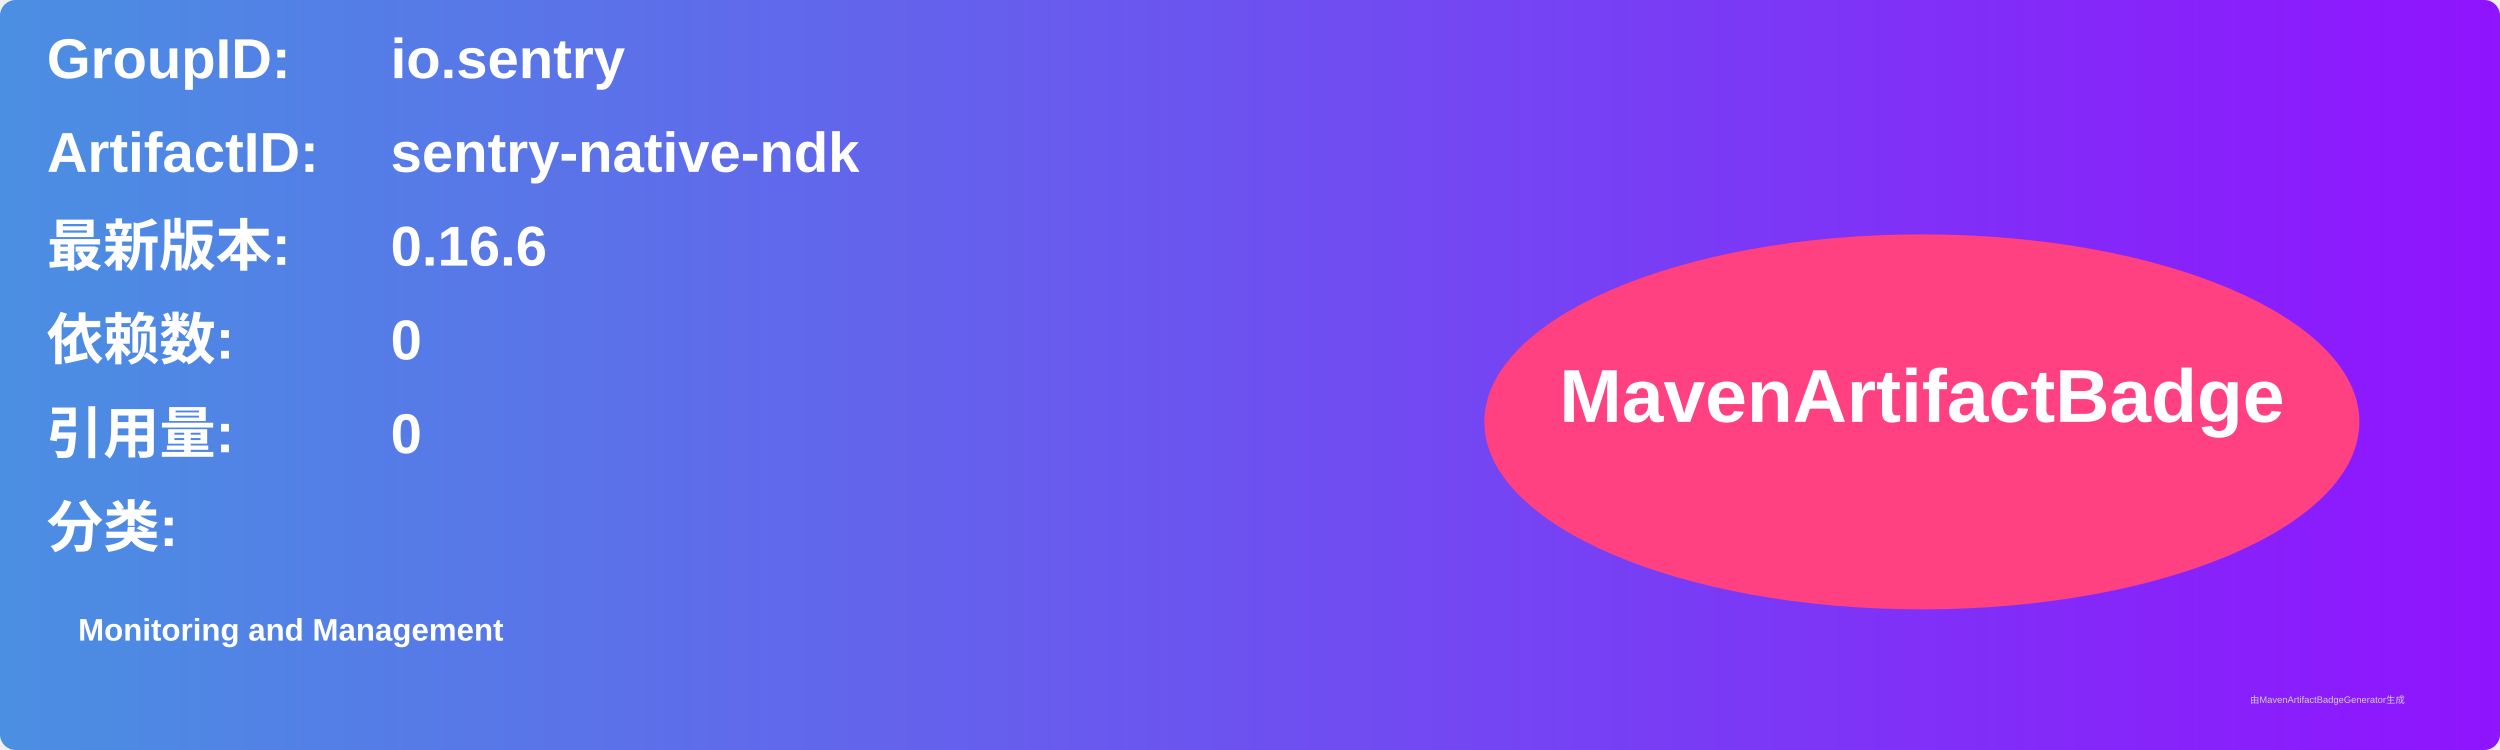
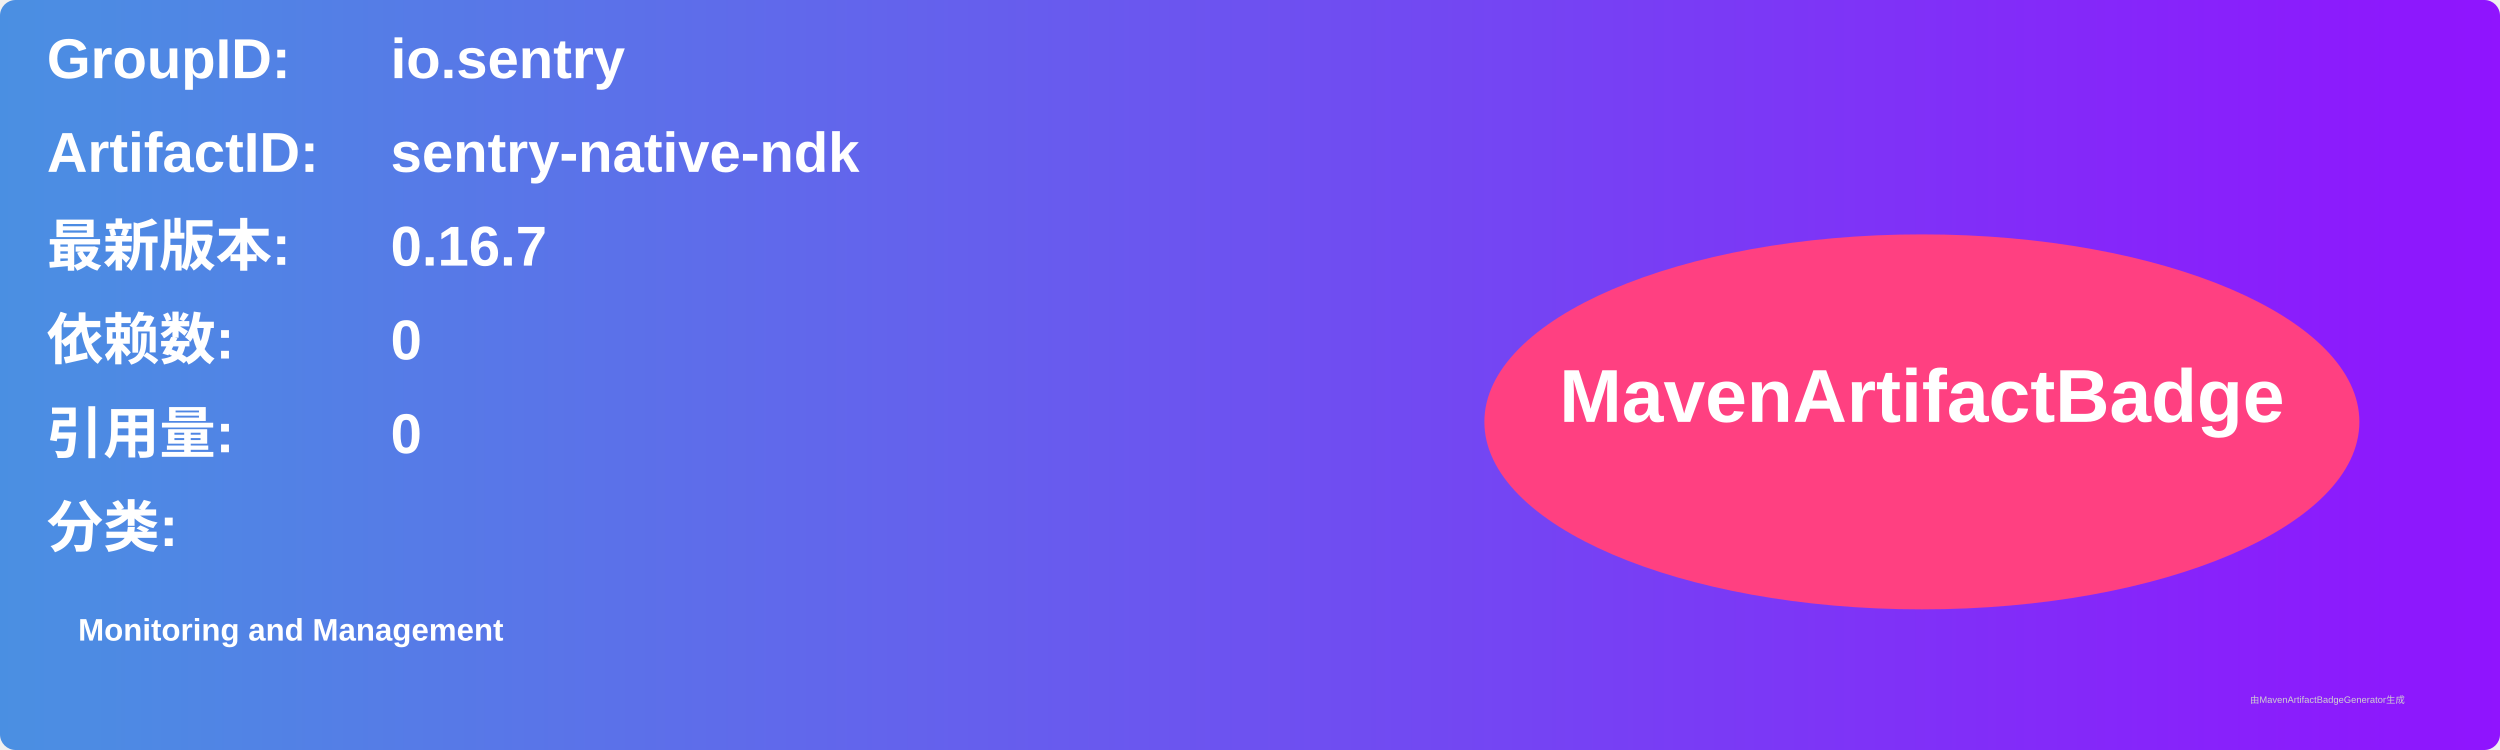
<svg xmlns="http://www.w3.org/2000/svg" width="800" height="240" viewBox="0 0 800 240">
  <linearGradient id="grad" x1="0%" y1="0%" x2="100%" y2="0%">
    <stop offset="0%" stop-color="#4a90e2" />
    <stop offset="100%" stop-color="#9013fe" />
  </linearGradient>
  <rect width="100%" height="100%" rx="5" ry="5" fill="url(#grad)" />
  <g transform="translate(15, 15)">
    <text x="0" y="10" font-family="Arial" font-size="18" fill="white" font-weight="bold" width="260">GroupID:</text>
    <text x="110" y="10" font-family="Arial" font-size="18" fill="white" font-weight="bold" width="460">io.sentry</text>
    <text x="0" y="40" font-family="Arial" font-size="18" fill="white" font-weight="bold" width="260">ArtifactID:</text>
    <text x="110" y="40" font-family="Arial" font-size="18" fill="white" font-weight="bold" width="460">sentry-native-ndk</text>
    <text x="0" y="70" font-family="Arial" font-size="18" fill="white" font-weight="bold">最新版本:</text>
    <text x="110" y="70" font-family="Arial" font-size="18" fill="white" font-weight="bold">
-       <tspan font-weight="bold">0.16.6</tspan>
+       <tspan font-weight="bold">0.16.7</tspan>
    </text>
    <text x="0" y="100" font-family="Arial" font-size="18" fill="white" font-weight="bold">依赖数: </text>
    <text x="110" y="100" font-family="Arial" font-size="18" fill="white">
      <tspan font-weight="bold">0</tspan>
    </text>
    <text x="0" y="130" font-family="Arial" font-size="18" fill="white" font-weight="bold">引用量: </text>
    <text x="110" y="130" font-family="Arial" font-size="18" fill="white">
      <tspan font-weight="bold">0</tspan>
    </text>
    <text x="0" y="160" font-family="Arial" font-size="18" fill="white" font-weight="bold">分类:</text>
    <text x="10" y="190" font-family="Arial" font-size="10" fill="white">
      <tspan font-weight="bold">Monitoring and Management</tspan>
    </text>
    <ellipse cx="600" cy="120" rx="140" ry="60" fill="#ff4081" />
    <text x="600" y="120" text-anchor="middle" font-family="Arial" font-size="24" fill="white" font-weight="bold">MavenArtifactBadge</text>
  </g>
  <text x="720" y="225" font-family="Arial" font-size="3" fill="#d0d0d0">由MavenArtifactBadgeGenerator生成</text>
</svg>
